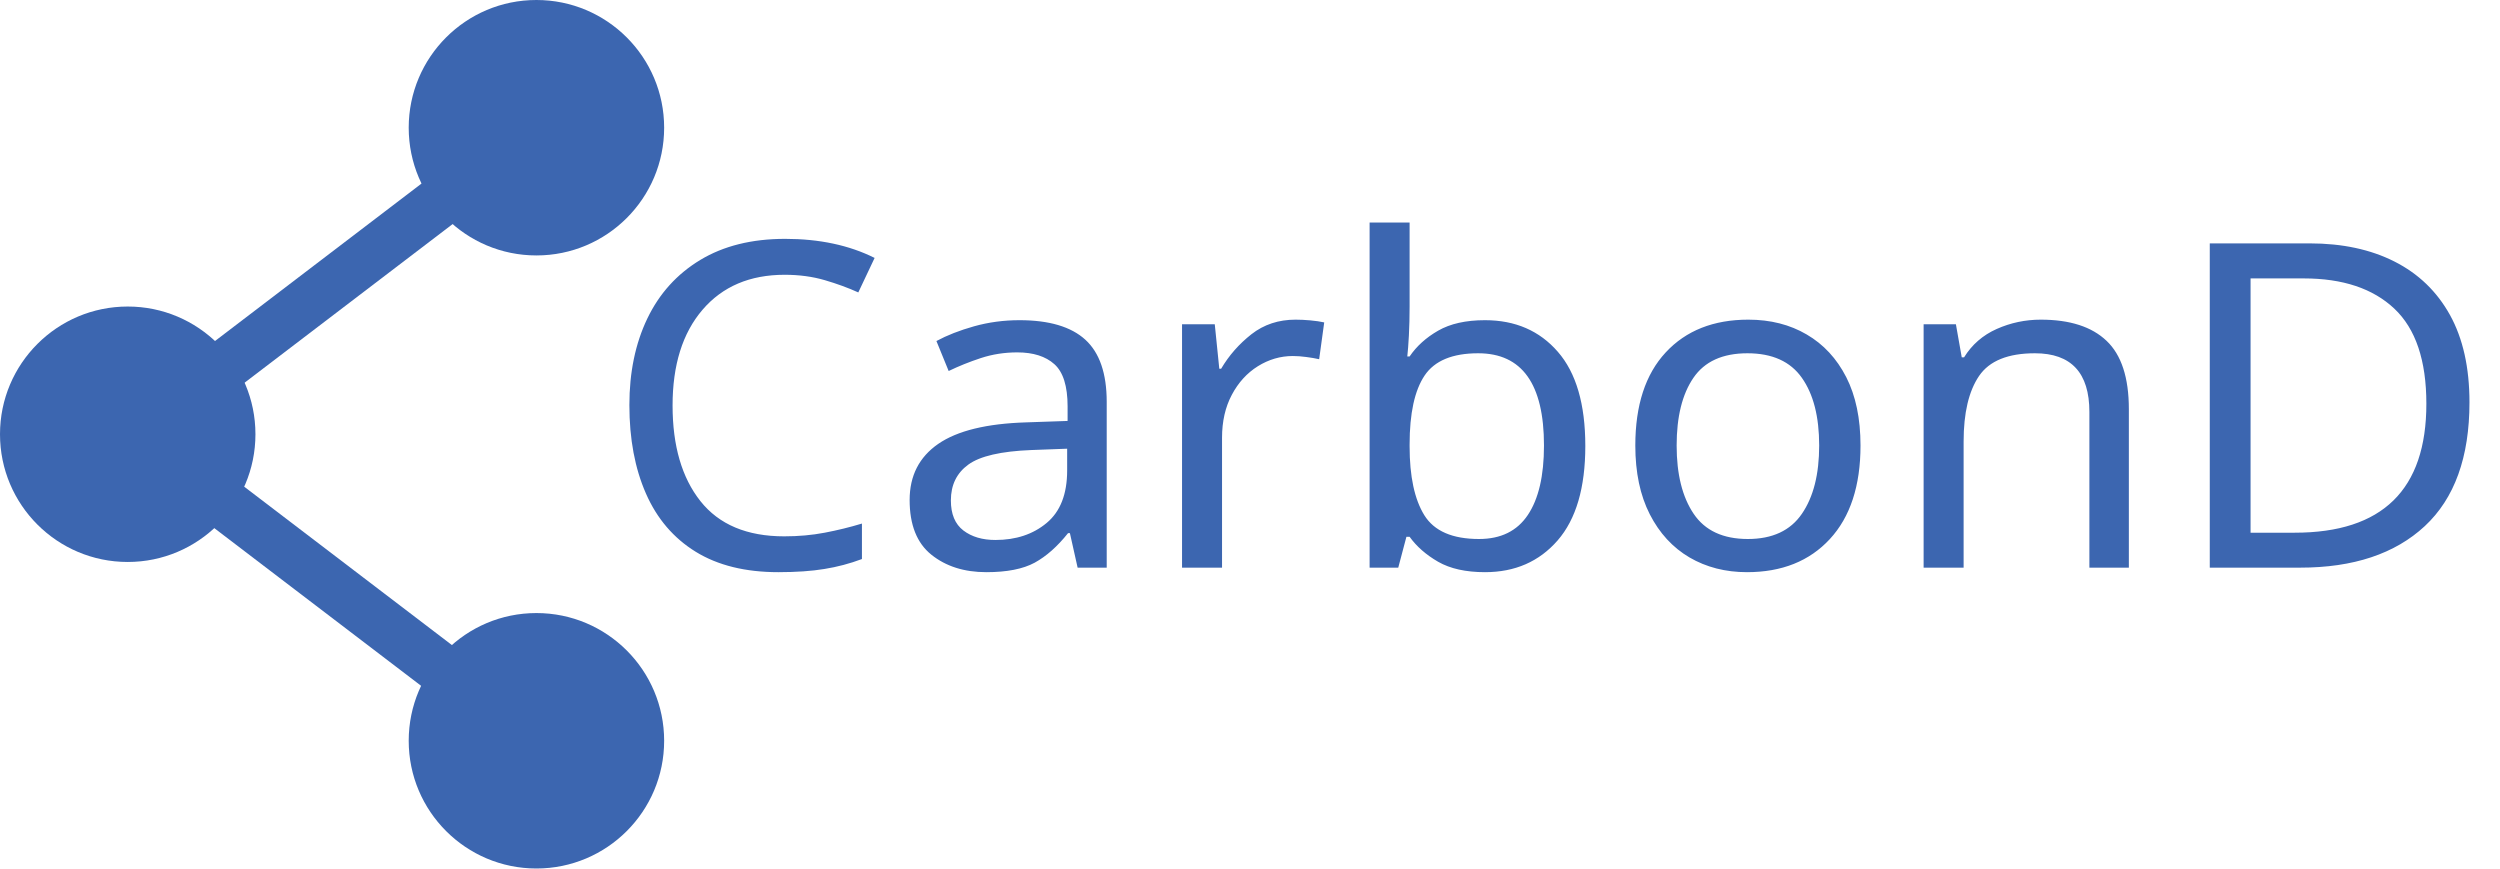
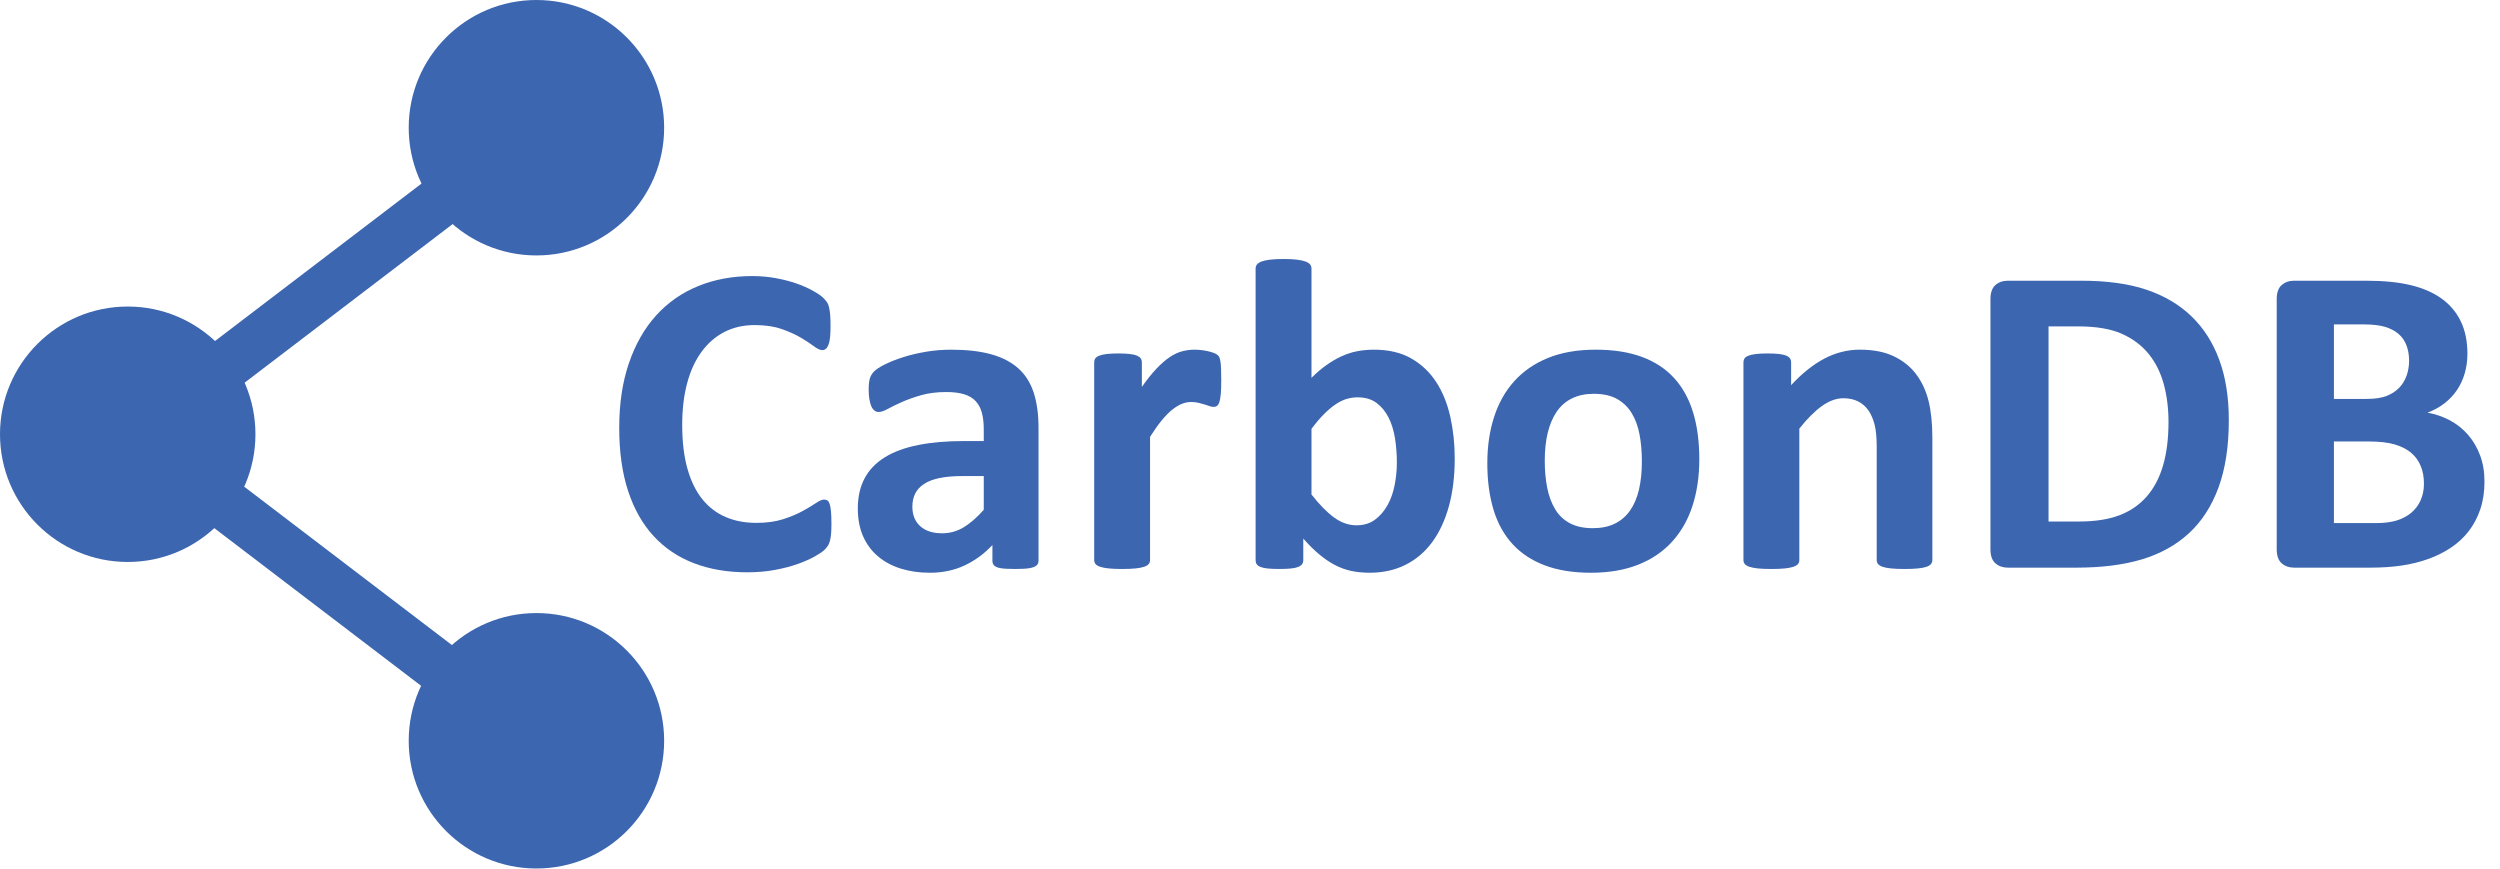
<svg xmlns="http://www.w3.org/2000/svg" version="1.1" id="Calque_1" x="0px" y="0px" width="440.414px" height="153px" viewBox="0 0 440.414 153" enable-background="new 0 0 440.414 153" xml:space="preserve">
-   <font horiz-adv-x="2048">
-     <font-face font-family="Calibri-Bold" units-per-em="2048" underline-position="-232" underline-thickness="134" />
-     <missing-glyph horiz-adv-x="1038" d="M987,1294l0,-1294l-945,0l0,1294M879,101l0,1092l-732,0l0,-1092M780,845C780,807 775,773 764,744C753,715 737,690 718,669C698,648 674,632 647,620C619,608 589,600 556,596l-5,-121C550,466 543,460 529,457C514,453 495,451 470,451C455,451 442,451 432,452C421,453 413,454 407,456C400,457 396,460 393,463C390,466 389,470 389,475l-8,157C379,659 383,677 394,687C404,697 419,702 439,702l13,0C477,702 498,706 515,713C532,720 545,729 556,741C567,753 575,767 580,784C585,800 587,817 587,836C587,877 575,910 550,935C525,960 486,972 435,972C412,972 391,970 373,966C355,961 339,957 326,952C313,947 302,942 293,938C284,933 278,931 275,931C272,931 270,932 267,934C264,935 262,938 260,943C258,948 257,955 256,964C255,973 254,985 254,1000C254,1017 255,1031 257,1040C258,1049 262,1056 267,1061C272,1066 281,1072 294,1078C307,1083 322,1088 340,1093C358,1098 378,1102 400,1105C422,1108 445,1110 468,1110C525,1110 573,1103 613,1089C652,1075 684,1056 709,1032C734,1008 752,980 763,948C774,915 780,881 780,845M574,284C574,267 572,252 569,240C566,227 560,217 552,210C544,202 534,196 521,193C508,190 492,188 473,188C454,188 438,190 425,193C412,196 401,202 393,210C385,217 379,227 376,240C373,252 371,267 371,284C371,303 373,318 376,331C379,343 385,353 393,361C401,369 412,375 425,378C438,381 454,383 473,383C492,383 508,381 521,378C534,375 544,369 552,361C560,353 566,343 569,331C572,318 574,303 574,284z" />
-     <glyph unicode="B" horiz-adv-x="1148" d="M1078,388C1078,342 1072,300 1059,263C1046,226 1029,193 1007,164C984,135 958,111 927,90C896,69 861,52 824,39C787,26 747,16 705,10C662,3 615,0 563,0l-344,0C197,0 179,7 164,20C149,33 141,54 141,83l0,1128C141,1240 149,1262 164,1275C179,1288 197,1294 219,1294l325,0C623,1294 691,1287 746,1274C801,1261 847,1241 885,1214C922,1187 951,1152 971,1111C991,1070 1001,1021 1001,965C1001,934 997,904 989,877C981,849 969,824 954,801C939,778 920,758 898,741C875,724 850,710 821,699C858,692 892,681 923,664C954,647 981,626 1004,600C1027,573 1045,542 1058,507C1071,472 1078,432 1078,388M738,933C738,959 734,982 726,1003C718,1024 706,1041 690,1055C674,1068 654,1079 630,1086C605,1093 573,1097 532,1097l-133,0l0,-336l147,0C584,761 614,766 637,775C660,784 679,796 694,812C709,827 720,846 727,867C734,888 738,910 738,933M805,379C805,409 800,436 790,460C780,483 765,503 746,519C727,535 702,547 672,556C642,565 603,569 555,569l-156,0l0,-368l190,0C626,201 657,205 682,213C707,220 728,232 747,247C765,262 779,280 790,303C800,325 805,350 805,379z" />
-     <glyph unicode="C" horiz-adv-x="1084" d="M1036,196C1036,179 1036,165 1035,154C1034,142 1032,132 1030,124C1028,115 1025,108 1022,102C1019,96 1013,89 1006,82C999,74 985,64 964,52C943,40 917,29 887,18C856,7 822,-3 783,-10C744,-17 701,-21 656,-21C567,-21 487,-7 416,20C345,47 284,88 234,143C184,197 146,265 119,346C92,427 79,522 79,630C79,740 94,838 123,923C152,1008 193,1080 246,1138C299,1196 362,1240 436,1270C509,1300 590,1315 679,1315C715,1315 750,1312 783,1306C816,1300 847,1292 876,1283C904,1273 929,1262 952,1249C975,1236 991,1226 1000,1217C1009,1208 1015,1200 1018,1194C1021,1188 1024,1180 1026,1171C1028,1162 1030,1151 1031,1138C1032,1125 1032,1110 1032,1091C1032,1071 1031,1054 1030,1040C1029,1026 1026,1015 1023,1006C1020,997 1016,991 1011,987C1006,983 1001,981 995,981C985,981 972,987 957,999C942,1010 922,1023 898,1038C873,1052 844,1065 811,1077C777,1088 737,1094 690,1094C639,1094 593,1084 553,1063C512,1042 478,1012 450,973C421,934 400,886 385,831C370,776 363,713 363,644C363,568 371,502 387,447C402,391 425,345 454,309C483,273 518,246 559,229C600,211 646,202 697,202C744,202 784,208 818,219C852,230 881,242 906,255C930,268 950,280 966,291C981,302 993,307 1002,307C1009,307 1014,306 1018,303C1022,300 1025,295 1028,287C1031,279 1033,268 1034,254C1035,239 1036,220 1036,196z" />
-     <glyph unicode="D" horiz-adv-x="1291" d="M1216,666C1216,547 1201,446 1170,362C1139,277 1094,208 1036,155C978,102 908,63 825,38C742,13 643,0 528,0l-309,0C197,0 179,7 164,20C149,33 141,54 141,83l0,1128C141,1240 149,1262 164,1275C179,1288 197,1294 219,1294l332,0C666,1294 764,1281 845,1254C925,1227 993,1187 1048,1134C1103,1081 1144,1015 1173,937C1202,859 1216,769 1216,666M944,657C944,718 937,775 923,828C908,881 885,926 854,965C822,1004 781,1034 732,1056C682,1077 617,1088 536,1088l-133,0l0,-880l137,0C612,208 673,217 722,236C771,255 813,283 846,321C879,358 903,405 920,461C936,517 944,582 944,657z" />
-     <glyph unicode="a" horiz-adv-x="1011" d="M886,31C886,22 883,14 876,9C869,4 859,0 845,-2C830,-5 809,-6 781,-6C751,-6 729,-5 716,-2C702,0 692,4 687,9C681,14 678,22 678,31l0,71C641,63 600,32 553,10C506,-12 453,-23 396,-23C349,-23 305,-17 266,-4C226,8 192,26 163,51C134,75 111,105 95,141C79,177 71,219 71,267C71,319 81,364 102,403C122,441 152,473 193,498C233,523 283,541 343,553C403,565 473,571 552,571l87,0l0,54C639,653 636,678 631,699C625,720 616,737 603,751C590,765 572,775 551,782C529,789 502,792 470,792C428,792 391,787 358,778C325,769 295,758 270,747C245,736 224,725 207,716C190,707 176,702 165,702C158,702 151,704 146,709C140,714 135,720 132,729C128,738 125,748 123,761C121,774 120,788 120,803C120,824 122,840 125,852C128,864 135,875 144,885C153,894 170,905 193,917C216,928 244,939 275,949C306,959 341,967 378,974C415,980 453,983 492,983C562,983 622,976 672,963C721,949 762,928 794,900C826,871 849,835 864,790C879,745 886,692 886,631M639,413l-96,0C502,413 468,410 439,404C410,398 387,389 369,377C351,365 338,351 330,334C321,317 317,297 317,275C317,238 329,208 353,187C376,166 409,155 451,155C486,155 519,164 549,182C578,200 608,226 639,261z" />
-     <glyph unicode="b" horiz-adv-x="1099" d="M1024,492C1024,413 1015,341 998,278C981,215 956,161 923,116C890,71 850,37 803,13C755,-11 701,-23 640,-23C610,-23 582,-20 556,-14C530,-9 505,0 482,13C458,26 435,42 412,61C389,80 365,104 341,131l0,-97C341,27 339,21 336,16C332,11 326,6 318,3C309,0 298,-3 284,-4C270,-5 253,-6 233,-6C212,-6 195,-5 182,-4C168,-3 157,0 149,3C140,6 134,11 131,16C128,21 126,27 126,34l0,1315C126,1356 128,1362 132,1367C136,1372 143,1377 153,1381C162,1384 175,1387 191,1389C207,1391 227,1392 252,1392C277,1392 297,1391 313,1389C329,1387 342,1384 352,1381C361,1377 368,1372 372,1367C376,1362 378,1356 378,1349l0,-493C401,879 423,898 446,914C469,930 491,943 514,954C537,964 560,971 584,976C608,981 633,983 660,983C726,983 782,970 828,944C874,917 912,882 941,837C970,792 991,740 1004,681C1017,621 1024,558 1024,492M763,474C763,512 760,549 755,584C749,619 739,651 725,678C711,705 693,727 671,744C648,760 620,768 586,768C569,768 553,766 537,761C521,756 505,748 488,737C471,726 453,711 435,693C417,675 398,653 378,626l0,-296C413,285 447,250 480,227C512,203 546,191 581,191C614,191 641,199 664,216C687,233 706,254 721,281C736,308 746,338 753,372C760,406 763,440 763,474z" />
-     <glyph unicode="n" horiz-adv-x="1099" d="M978,34C978,27 976,22 972,17C968,12 961,7 952,4C943,1 930,-2 914,-3C897,-5 877,-6 853,-6C828,-6 808,-5 792,-3C775,-2 762,1 753,4C744,7 737,12 733,17C729,22 727,27 727,34l0,509C727,586 724,620 718,645C711,670 702,691 690,709C678,726 663,740 644,750C625,759 602,764 577,764C545,764 513,752 480,729C447,706 413,672 378,627l0,-593C378,27 376,22 372,17C368,12 361,7 352,4C342,1 329,-2 313,-3C297,-5 277,-6 252,-6C227,-6 207,-5 191,-3C175,-2 162,1 153,4C143,7 136,12 132,17C128,22 126,27 126,34l0,892C126,933 128,939 131,944C134,949 140,953 149,956C158,959 169,962 183,964C196,965 213,966 234,966C255,966 273,965 287,964C301,962 312,959 320,956C327,953 333,949 336,944C339,939 341,933 341,926l0,-103C390,876 441,916 492,943C543,970 596,983 651,983C712,983 763,973 805,953C846,933 880,906 906,872C931,837 950,797 961,751C972,705 978,650 978,585z" />
-     <glyph unicode="o" horiz-adv-x="1101" d="M1028,489C1028,413 1018,344 998,281C978,218 948,164 907,119C866,74 815,39 754,14C693,-11 621,-23 539,-23C460,-23 391,-12 332,10C273,32 225,64 186,106C147,148 119,200 100,261C81,322 72,392 72,471C72,547 82,617 103,680C123,743 153,797 194,842C235,887 286,921 347,946C408,971 479,983 561,983C641,983 710,972 769,951C828,929 876,897 915,855C953,813 981,761 1000,700C1019,639 1028,568 1028,489M769,479C769,523 766,564 759,601C752,638 740,670 723,697C706,724 684,746 657,761C629,776 594,784 552,784C515,784 482,777 454,764C426,750 403,730 385,704C367,677 354,646 345,609C336,572 331,529 331,482C331,438 335,398 342,361C349,324 361,291 378,264C394,237 416,216 444,201C472,186 507,178 548,178C586,178 619,185 647,199C675,212 698,232 716,258C734,284 747,316 756,353C765,390 769,432 769,479z" />
-     <glyph unicode="r" horiz-adv-x="728" d="M699,843C699,819 698,799 697,784C696,769 694,757 691,748C688,739 685,733 681,730C676,727 671,725 664,725C659,725 653,726 646,729C639,731 632,733 624,736C615,739 606,741 596,744C586,746 575,747 563,747C549,747 535,744 521,739C507,733 493,724 478,712C463,700 447,684 431,664C414,644 397,619 378,590l0,-556C378,27 376,22 372,17C368,12 361,7 352,4C342,1 329,-2 313,-3C297,-5 277,-6 252,-6C227,-6 207,-5 191,-3C175,-2 162,1 153,4C143,7 136,12 132,17C128,22 126,27 126,34l0,892C126,933 128,939 131,944C134,949 140,953 149,956C158,959 169,962 183,964C196,965 213,966 234,966C255,966 273,965 287,964C301,962 312,959 320,956C327,953 333,949 336,944C339,939 341,933 341,926l0,-111C364,848 386,876 407,898C428,919 447,936 466,949C485,962 503,971 522,976C541,981 559,983 578,983C587,983 596,983 606,982C616,981 626,979 637,977C648,974 657,972 665,969C673,966 679,962 683,959C686,956 689,952 691,948C692,944 694,939 695,932C696,925 697,914 698,900C699,886 699,867 699,843z" />
-   </font>
-   <text transform="matrix(1 0 0 1 106 100)" fill="#3C66B0" font-family="'Calibri-Bold'" font-size="80">CarbonDB</text>
+   <g>
+     <path fill="#3C66B0" d="M146.469,92.344c0,0.651-0.02,1.205-0.059,1.66c-0.039,0.456-0.098,0.847-0.176,1.172   c-0.078,0.326-0.183,0.605-0.313,0.84c-0.131,0.234-0.339,0.502-0.625,0.801c-0.287,0.3-0.84,0.684-1.66,1.152   s-1.823,0.918-3.008,1.348c-1.186,0.43-2.539,0.787-4.063,1.074c-1.523,0.286-3.171,0.43-4.941,0.43   c-3.464,0-6.589-0.534-9.375-1.602c-2.787-1.067-5.156-2.662-7.109-4.785c-1.953-2.122-3.451-4.771-4.492-7.949   c-1.042-3.177-1.563-6.875-1.563-11.094c0-4.297,0.572-8.111,1.719-11.445c1.146-3.333,2.747-6.133,4.805-8.398   c2.057-2.266,4.524-3.984,7.402-5.156c2.877-1.172,6.048-1.758,9.512-1.758c1.406,0,2.76,0.117,4.063,0.352   c1.302,0.234,2.506,0.541,3.613,0.918c1.106,0.378,2.103,0.814,2.988,1.309c0.885,0.495,1.504,0.918,1.855,1.27   s0.592,0.645,0.723,0.879c0.13,0.234,0.234,0.534,0.313,0.898c0.078,0.365,0.137,0.795,0.176,1.289   c0.039,0.495,0.059,1.107,0.059,1.836c0,0.781-0.026,1.445-0.078,1.992c-0.053,0.547-0.144,0.99-0.273,1.328   c-0.131,0.339-0.287,0.586-0.469,0.742c-0.183,0.156-0.391,0.234-0.625,0.234c-0.391,0-0.886-0.228-1.484-0.684   c-0.6-0.455-1.374-0.963-2.324-1.523c-0.951-0.56-2.084-1.067-3.398-1.523c-1.315-0.455-2.885-0.684-4.707-0.684   c-2.006,0-3.796,0.41-5.371,1.23c-1.576,0.82-2.917,1.992-4.023,3.516c-1.107,1.523-1.947,3.366-2.52,5.527   c-0.573,2.162-0.859,4.597-0.859,7.305c0,2.969,0.306,5.541,0.918,7.715c0.611,2.175,1.484,3.965,2.617,5.371   s2.5,2.455,4.102,3.145c1.602,0.69,3.404,1.035,5.41,1.035c1.822,0,3.398-0.215,4.727-0.645s2.467-0.904,3.418-1.426   c0.95-0.521,1.731-0.989,2.344-1.406c0.611-0.416,1.087-0.625,1.426-0.625c0.26,0,0.469,0.053,0.625,0.156   c0.156,0.104,0.286,0.313,0.391,0.625c0.104,0.313,0.182,0.749,0.234,1.309C146.442,90.658,146.469,91.406,146.469,92.344z" />
+     <path fill="#3C66B0" d="M182.953,98.789c0,0.365-0.131,0.651-0.391,0.859c-0.261,0.209-0.671,0.357-1.23,0.449   c-0.561,0.091-1.387,0.137-2.48,0.137c-1.172,0-2.025-0.046-2.559-0.137c-0.534-0.092-0.912-0.24-1.133-0.449   c-0.222-0.208-0.332-0.494-0.332-0.859v-2.773c-1.433,1.537-3.066,2.734-4.902,3.594s-3.874,1.289-6.113,1.289   c-1.85,0-3.549-0.241-5.098-0.723c-1.55-0.481-2.891-1.197-4.023-2.148c-1.133-0.95-2.012-2.129-2.637-3.535   s-0.938-3.047-0.938-4.922c0-2.031,0.396-3.795,1.191-5.293c0.794-1.497,1.979-2.734,3.555-3.711   c1.575-0.977,3.535-1.699,5.879-2.168s5.064-0.703,8.164-0.703h3.398v-2.109c0-1.094-0.111-2.051-0.332-2.871   c-0.222-0.82-0.586-1.504-1.094-2.051s-1.186-0.95-2.031-1.211c-0.847-0.26-1.895-0.391-3.145-0.391   c-1.641,0-3.105,0.183-4.395,0.547c-1.289,0.365-2.429,0.769-3.418,1.211c-0.99,0.443-1.816,0.847-2.48,1.211   c-0.664,0.365-1.205,0.547-1.621,0.547c-0.287,0-0.541-0.091-0.762-0.273c-0.222-0.182-0.404-0.442-0.547-0.781   c-0.144-0.338-0.254-0.755-0.332-1.25c-0.078-0.494-0.117-1.041-0.117-1.641c0-0.807,0.064-1.445,0.195-1.914   c0.13-0.469,0.377-0.892,0.742-1.27c0.364-0.377,1.002-0.794,1.914-1.25c0.911-0.455,1.979-0.879,3.203-1.27   c1.224-0.391,2.559-0.709,4.004-0.957c1.445-0.247,2.936-0.371,4.473-0.371c2.734,0,5.071,0.268,7.012,0.801   c1.939,0.534,3.535,1.354,4.785,2.461c1.25,1.107,2.161,2.533,2.734,4.277c0.572,1.745,0.859,3.815,0.859,6.211V98.789z    M173.305,83.867h-3.75c-1.589,0-2.943,0.117-4.063,0.352c-1.12,0.234-2.031,0.586-2.734,1.055s-1.218,1.035-1.543,1.699   c-0.326,0.664-0.488,1.426-0.488,2.285c0,1.459,0.462,2.604,1.387,3.438c0.924,0.834,2.207,1.25,3.848,1.25   c1.38,0,2.649-0.352,3.809-1.055c1.158-0.703,2.337-1.731,3.535-3.086V83.867z" />
+     <path fill="#3C66B0" d="M215.141,67.07c0,0.938-0.026,1.706-0.078,2.305c-0.053,0.6-0.131,1.068-0.234,1.406   c-0.104,0.339-0.241,0.573-0.41,0.703c-0.17,0.131-0.385,0.195-0.645,0.195c-0.209,0-0.443-0.045-0.703-0.137   c-0.261-0.091-0.554-0.188-0.879-0.293c-0.326-0.104-0.684-0.201-1.074-0.293c-0.391-0.091-0.82-0.137-1.289-0.137   c-0.547,0-1.094,0.111-1.641,0.332c-0.547,0.222-1.113,0.566-1.699,1.035s-1.198,1.094-1.836,1.875   c-0.639,0.781-1.322,1.745-2.051,2.891v21.719c0,0.261-0.078,0.488-0.234,0.684s-0.424,0.358-0.801,0.488   c-0.378,0.131-0.879,0.228-1.504,0.293c-0.625,0.064-1.42,0.098-2.383,0.098c-0.964,0-1.758-0.033-2.383-0.098   c-0.625-0.065-1.127-0.162-1.504-0.293c-0.378-0.13-0.645-0.293-0.801-0.488s-0.234-0.423-0.234-0.684V63.828   c0-0.26,0.064-0.488,0.195-0.684c0.13-0.195,0.364-0.357,0.703-0.488c0.338-0.13,0.774-0.228,1.309-0.293   c0.533-0.064,1.204-0.098,2.012-0.098c0.833,0,1.523,0.033,2.07,0.098c0.547,0.065,0.97,0.163,1.27,0.293   c0.299,0.131,0.514,0.293,0.645,0.488c0.13,0.195,0.195,0.424,0.195,0.684v4.336c0.911-1.302,1.771-2.376,2.578-3.223   c0.807-0.846,1.575-1.517,2.305-2.012c0.729-0.494,1.458-0.84,2.188-1.035c0.729-0.195,1.458-0.293,2.188-0.293   c0.338,0,0.703,0.02,1.094,0.059s0.794,0.104,1.211,0.195c0.416,0.092,0.781,0.195,1.094,0.313s0.54,0.241,0.684,0.371   c0.143,0.131,0.247,0.273,0.313,0.43c0.064,0.156,0.123,0.371,0.176,0.645c0.052,0.273,0.091,0.684,0.117,1.23   C215.127,65.391,215.141,66.133,215.141,67.07z" />
+     <path fill="#3C66B0" d="M256.273,80.781c0,3.1-0.339,5.886-1.016,8.359c-0.678,2.475-1.654,4.584-2.93,6.328   c-1.276,1.745-2.846,3.086-4.707,4.023c-1.862,0.938-3.979,1.406-6.348,1.406c-1.172,0-2.266-0.111-3.281-0.332   c-1.016-0.222-1.986-0.579-2.91-1.074c-0.925-0.494-1.836-1.119-2.734-1.875c-0.898-0.755-1.816-1.666-2.754-2.734v3.789   c0,0.287-0.072,0.527-0.215,0.723c-0.144,0.195-0.378,0.358-0.703,0.488c-0.326,0.13-0.762,0.221-1.309,0.273   c-0.547,0.052-1.211,0.078-1.992,0.078c-0.808,0-1.479-0.026-2.012-0.078c-0.534-0.053-0.964-0.144-1.289-0.273   c-0.326-0.13-0.554-0.293-0.684-0.488c-0.131-0.195-0.195-0.436-0.195-0.723V47.305c0-0.26,0.078-0.494,0.234-0.703   c0.156-0.208,0.423-0.384,0.801-0.527c0.377-0.143,0.879-0.254,1.504-0.332s1.419-0.117,2.383-0.117   c0.963,0,1.758,0.039,2.383,0.117s1.126,0.189,1.504,0.332c0.377,0.144,0.645,0.319,0.801,0.527   c0.156,0.209,0.234,0.443,0.234,0.703v19.258c0.885-0.885,1.771-1.641,2.656-2.266c0.885-0.625,1.771-1.139,2.656-1.543   c0.885-0.403,1.797-0.696,2.734-0.879c0.938-0.182,1.927-0.273,2.969-0.273c2.578,0,4.766,0.515,6.563,1.543   c1.797,1.029,3.262,2.416,4.395,4.16c1.133,1.745,1.959,3.783,2.48,6.113C256.013,75.749,256.273,78.203,256.273,80.781z    M246.078,81.484c0-1.484-0.111-2.916-0.332-4.297c-0.222-1.38-0.605-2.604-1.152-3.672c-0.547-1.067-1.257-1.92-2.129-2.559   c-0.873-0.638-1.973-0.957-3.301-0.957c-0.651,0-1.289,0.092-1.914,0.273c-0.625,0.183-1.27,0.495-1.934,0.938   c-0.664,0.443-1.348,1.016-2.051,1.719s-1.445,1.576-2.227,2.617v11.563c1.38,1.771,2.701,3.119,3.965,4.043   c1.263,0.925,2.584,1.387,3.965,1.387c1.275,0,2.356-0.325,3.242-0.977c0.885-0.65,1.621-1.497,2.207-2.539   c0.586-1.041,1.009-2.227,1.27-3.555C245.947,84.141,246.078,82.813,246.078,81.484z" />
+     <path fill="#3C66B0" d="M299.359,80.898c0,2.969-0.391,5.678-1.172,8.125c-0.781,2.448-1.967,4.558-3.555,6.328   c-1.589,1.771-3.581,3.139-5.977,4.102c-2.396,0.963-5.195,1.445-8.398,1.445c-3.1,0-5.795-0.43-8.086-1.289   c-2.292-0.859-4.193-2.109-5.703-3.75c-1.511-1.641-2.631-3.658-3.359-6.055c-0.729-2.396-1.094-5.13-1.094-8.203   c0-2.969,0.396-5.684,1.191-8.145c0.794-2.461,1.985-4.57,3.574-6.328c1.588-1.758,3.574-3.118,5.957-4.082   c2.383-0.963,5.176-1.445,8.379-1.445c3.125,0,5.833,0.424,8.125,1.27c2.291,0.847,4.186,2.09,5.684,3.73   c1.497,1.641,2.61,3.659,3.34,6.055C298.994,75.053,299.359,77.8,299.359,80.898z M289.242,81.289c0-1.719-0.137-3.301-0.41-4.746   s-0.736-2.701-1.387-3.77c-0.651-1.067-1.518-1.9-2.598-2.5c-1.081-0.599-2.441-0.898-4.082-0.898   c-1.459,0-2.734,0.268-3.828,0.801c-1.094,0.534-1.992,1.315-2.695,2.344c-0.703,1.029-1.23,2.266-1.582,3.711   s-0.527,3.093-0.527,4.941c0,1.719,0.143,3.301,0.43,4.746c0.286,1.445,0.748,2.702,1.387,3.77c0.638,1.068,1.504,1.895,2.598,2.48   s2.447,0.879,4.063,0.879c1.484,0,2.773-0.267,3.867-0.801c1.094-0.533,1.992-1.309,2.695-2.324s1.224-2.246,1.563-3.691   C289.072,84.785,289.242,83.139,289.242,81.289z" />
+     <path fill="#3C66B0" d="M340.414,98.672c0,0.261-0.078,0.488-0.234,0.684s-0.417,0.358-0.781,0.488   c-0.365,0.131-0.866,0.228-1.504,0.293c-0.639,0.064-1.426,0.098-2.363,0.098c-0.964,0-1.765-0.033-2.402-0.098   c-0.639-0.065-1.14-0.162-1.504-0.293c-0.365-0.13-0.625-0.293-0.781-0.488s-0.234-0.423-0.234-0.684V78.789   c0-1.692-0.124-3.021-0.371-3.984c-0.248-0.963-0.605-1.79-1.074-2.48c-0.469-0.689-1.074-1.224-1.816-1.602   c-0.742-0.377-1.608-0.566-2.598-0.566c-1.25,0-2.514,0.456-3.789,1.367c-1.276,0.912-2.604,2.24-3.984,3.984v23.164   c0,0.261-0.078,0.488-0.234,0.684s-0.424,0.358-0.801,0.488c-0.378,0.131-0.879,0.228-1.504,0.293   c-0.625,0.064-1.42,0.098-2.383,0.098c-0.964,0-1.758-0.033-2.383-0.098c-0.625-0.065-1.127-0.162-1.504-0.293   c-0.378-0.13-0.645-0.293-0.801-0.488s-0.234-0.423-0.234-0.684V63.828c0-0.26,0.064-0.488,0.195-0.684   c0.13-0.195,0.364-0.357,0.703-0.488c0.338-0.13,0.774-0.228,1.309-0.293c0.533-0.064,1.204-0.098,2.012-0.098   c0.833,0,1.523,0.033,2.07,0.098c0.547,0.065,0.97,0.163,1.27,0.293c0.299,0.131,0.514,0.293,0.645,0.488   c0.13,0.195,0.195,0.424,0.195,0.684v4.023c1.927-2.083,3.887-3.646,5.879-4.688c1.992-1.041,4.068-1.563,6.23-1.563   c2.369,0,4.368,0.391,5.996,1.172c1.627,0.781,2.942,1.843,3.945,3.184c1.002,1.342,1.725,2.91,2.168,4.707   c0.442,1.797,0.664,3.959,0.664,6.484V98.672z" />
+     <path fill="#3C66B0" d="M392.641,73.984c0,4.636-0.605,8.601-1.816,11.895c-1.211,3.295-2.949,5.983-5.215,8.066   c-2.266,2.084-5.02,3.613-8.262,4.59S370.244,100,365.766,100h-12.07c-0.859,0-1.582-0.254-2.168-0.762s-0.879-1.334-0.879-2.48   V52.695c0-1.146,0.293-1.973,0.879-2.48s1.309-0.762,2.168-0.762h12.969c4.505,0,8.326,0.527,11.465,1.582   c3.138,1.055,5.781,2.617,7.93,4.688s3.782,4.629,4.902,7.676C392.08,66.445,392.641,69.975,392.641,73.984z M382.016,74.336   c0-2.396-0.28-4.622-0.84-6.68c-0.561-2.057-1.459-3.841-2.695-5.352c-1.237-1.51-2.826-2.688-4.766-3.535   c-1.94-0.846-4.486-1.27-7.637-1.27h-5.195v34.375h5.352c2.813,0,5.182-0.364,7.109-1.094c1.927-0.729,3.535-1.829,4.824-3.301   c1.289-1.471,2.252-3.301,2.891-5.488C381.696,79.805,382.016,77.253,382.016,74.336z" />
+     <path fill="#3C66B0" d="M437.68,84.844c0,1.797-0.248,3.425-0.742,4.883c-0.495,1.459-1.179,2.748-2.051,3.867   c-0.873,1.12-1.914,2.084-3.125,2.891c-1.211,0.808-2.546,1.472-4.004,1.992c-1.459,0.521-3.015,0.905-4.668,1.152   c-1.654,0.248-3.496,0.371-5.527,0.371h-13.438c-0.859,0-1.582-0.254-2.168-0.762s-0.879-1.334-0.879-2.48V52.695   c0-1.146,0.293-1.973,0.879-2.48s1.309-0.762,2.168-0.762h12.695c3.099,0,5.723,0.261,7.871,0.781   c2.148,0.521,3.958,1.309,5.43,2.363c1.471,1.055,2.598,2.39,3.379,4.004c0.781,1.615,1.172,3.516,1.172,5.703   c0,1.225-0.156,2.377-0.469,3.457c-0.313,1.081-0.769,2.064-1.367,2.949c-0.6,0.886-1.335,1.667-2.207,2.344   c-0.873,0.678-1.869,1.225-2.988,1.641c1.432,0.261,2.754,0.717,3.965,1.367c1.211,0.651,2.266,1.491,3.164,2.52   c0.898,1.029,1.607,2.233,2.129,3.613C437.419,81.576,437.68,83.125,437.68,84.844z M424.398,63.555   c0-1.016-0.156-1.927-0.469-2.734c-0.313-0.807-0.781-1.478-1.406-2.012c-0.625-0.533-1.413-0.943-2.363-1.23   c-0.951-0.286-2.221-0.43-3.809-0.43h-5.195v13.125h5.742c1.484,0,2.669-0.176,3.555-0.527c0.885-0.352,1.621-0.833,2.207-1.445   c0.586-0.611,1.021-1.328,1.309-2.148C424.255,65.332,424.398,64.467,424.398,63.555z M427.016,85.195   c0-1.172-0.195-2.22-0.586-3.145c-0.391-0.924-0.964-1.699-1.719-2.324c-0.756-0.625-1.719-1.106-2.891-1.445   c-1.172-0.338-2.695-0.508-4.57-0.508h-6.094v14.375h7.422c1.432,0,2.637-0.149,3.613-0.449c0.977-0.299,1.822-0.742,2.539-1.328   c0.716-0.586,1.275-1.314,1.68-2.188C426.813,87.312,427.016,86.315,427.016,85.195z" />
+   </g>
  <circle fill="#3C66B0" cx="94.5" cy="22.5" r="22.5" />
  <circle fill="#3C66B0" cx="22.5" cy="76.5" r="22.5" />
  <circle fill="#3C66B0" cx="94.5" cy="130.5" r="22.5" />
  <rect x="17.698" y="43.572" transform="matrix(0.7952 -0.6063 0.6063 0.7952 -16.6475 46.8557)" fill="#3C66B0" width="86.684" height="9" />
  <rect x="17.698" y="100.642" transform="matrix(0.7952 0.6063 -0.6063 0.7952 76.2519 -15.4786)" fill="#3C66B0" width="86.684" height="9" />
+   <g>
+ </g>
+   <g>
+ </g>
+   <g>
+ </g>
+   <g>
+ </g>
+   <g>
+ </g>
+   <g>
+ </g>
</svg>
